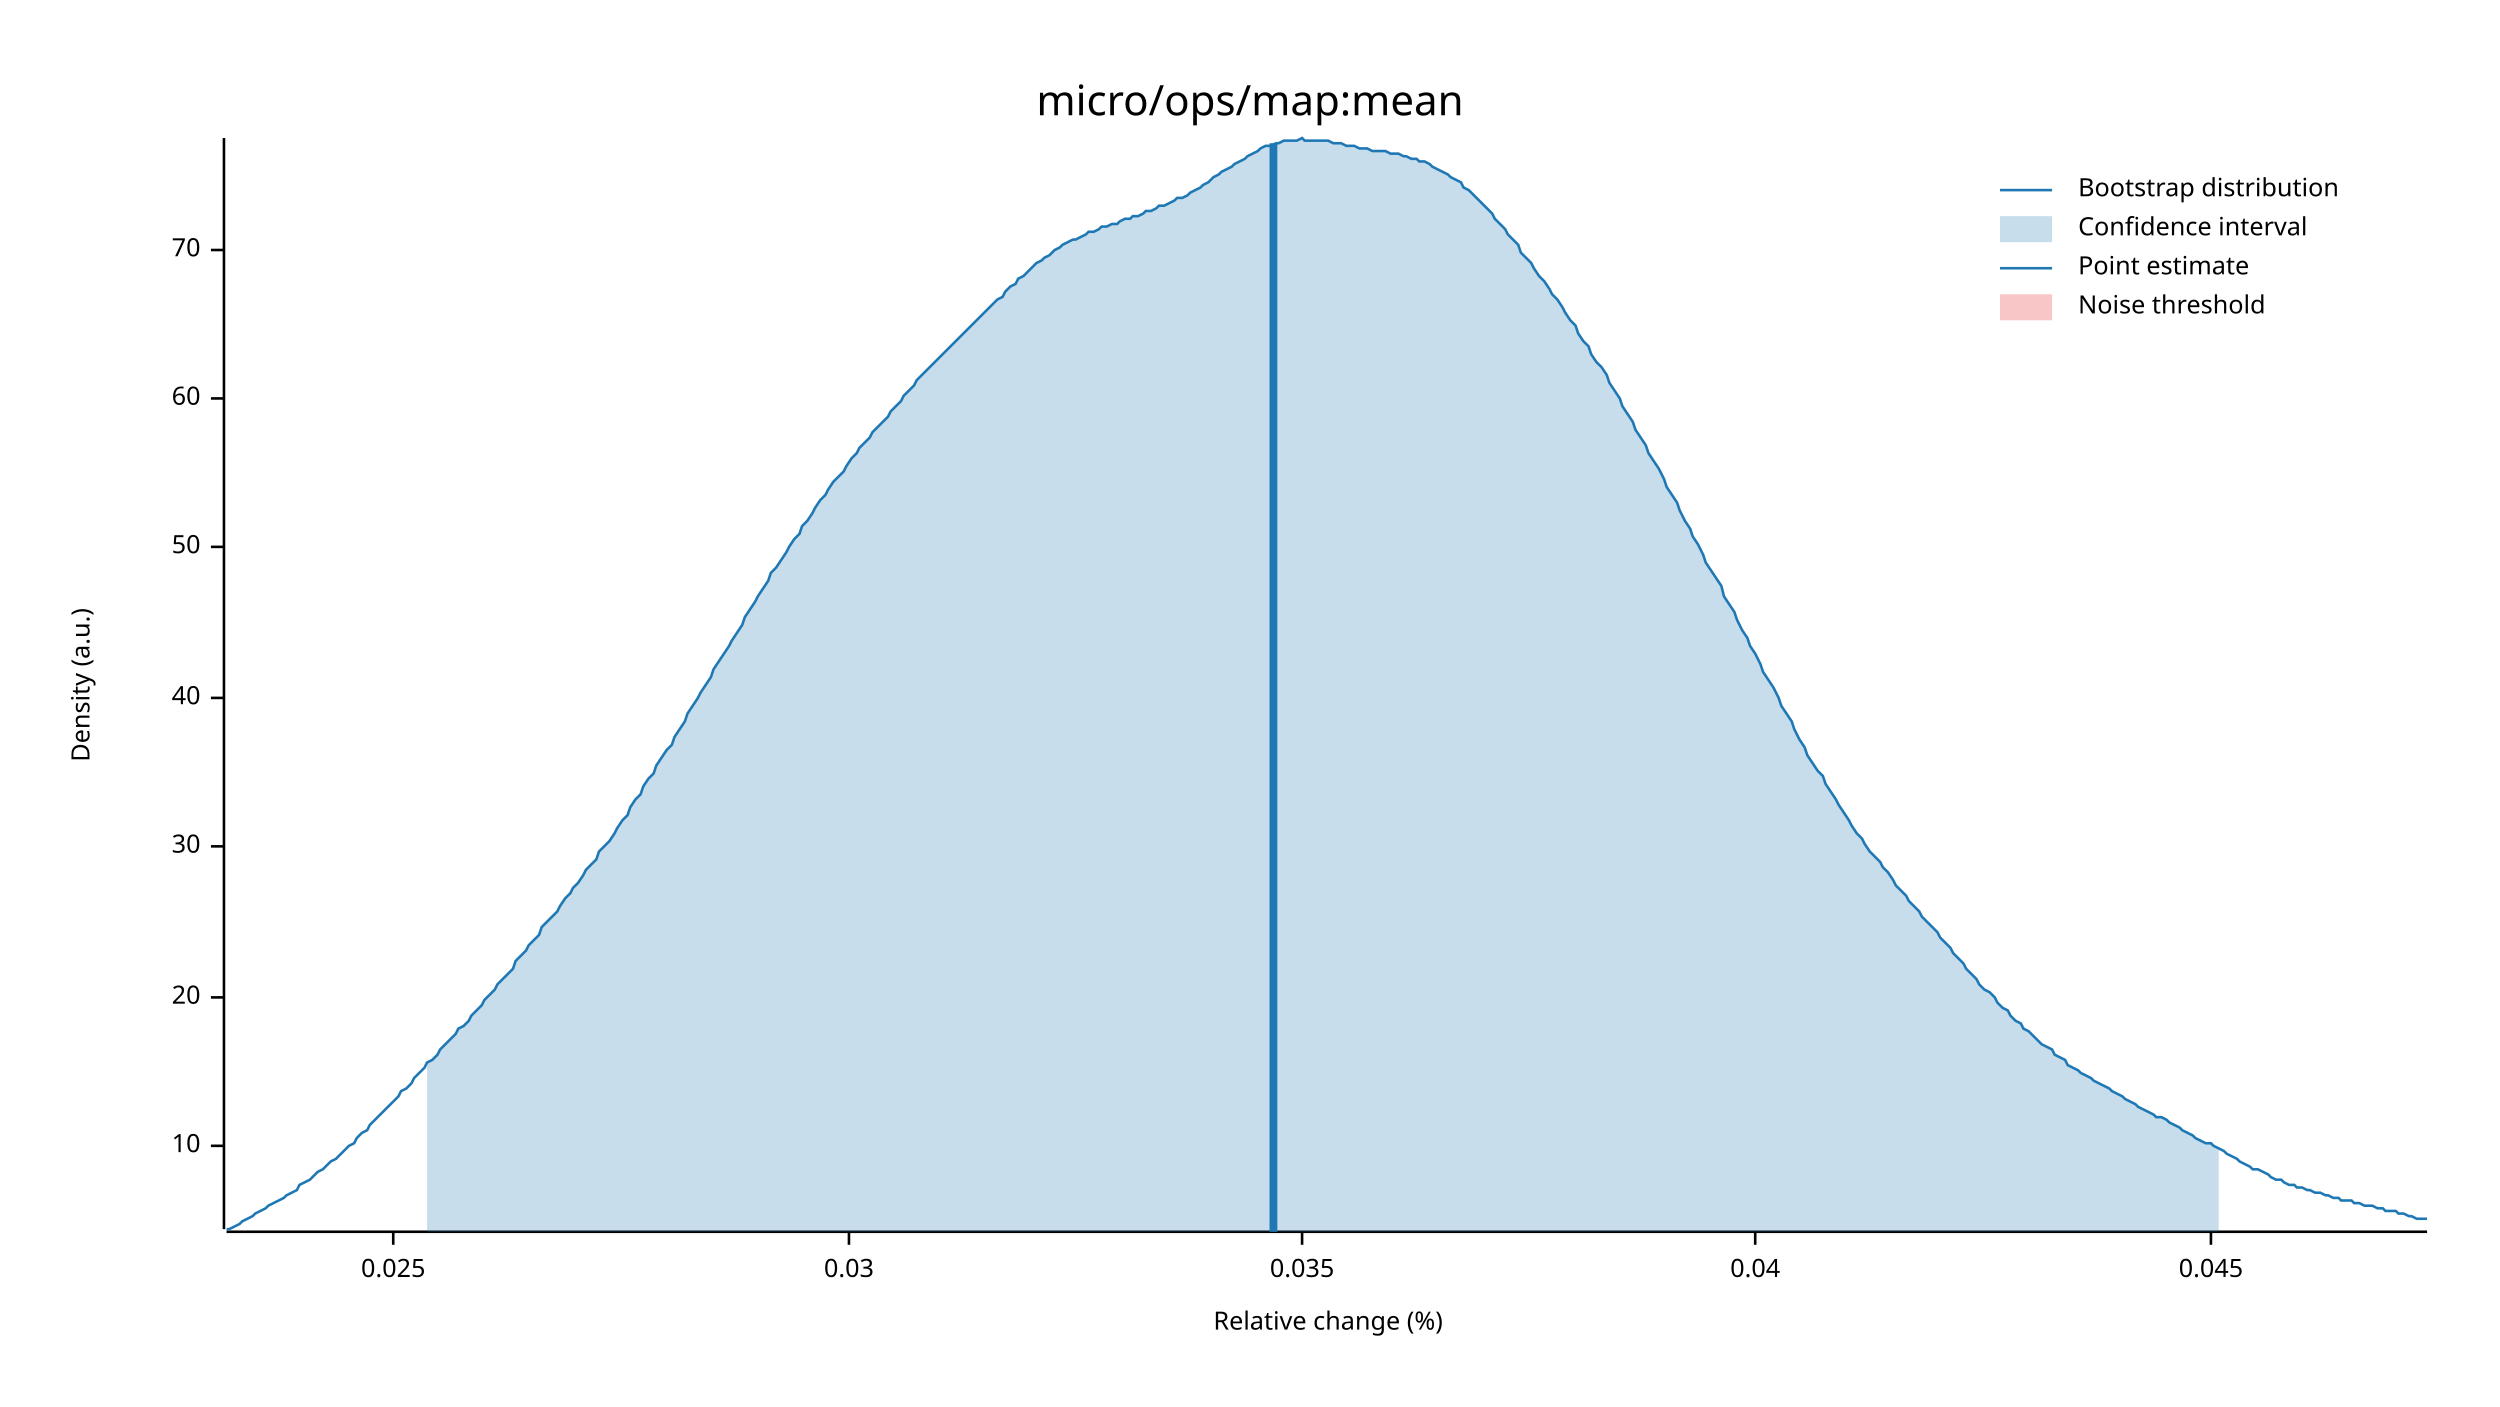
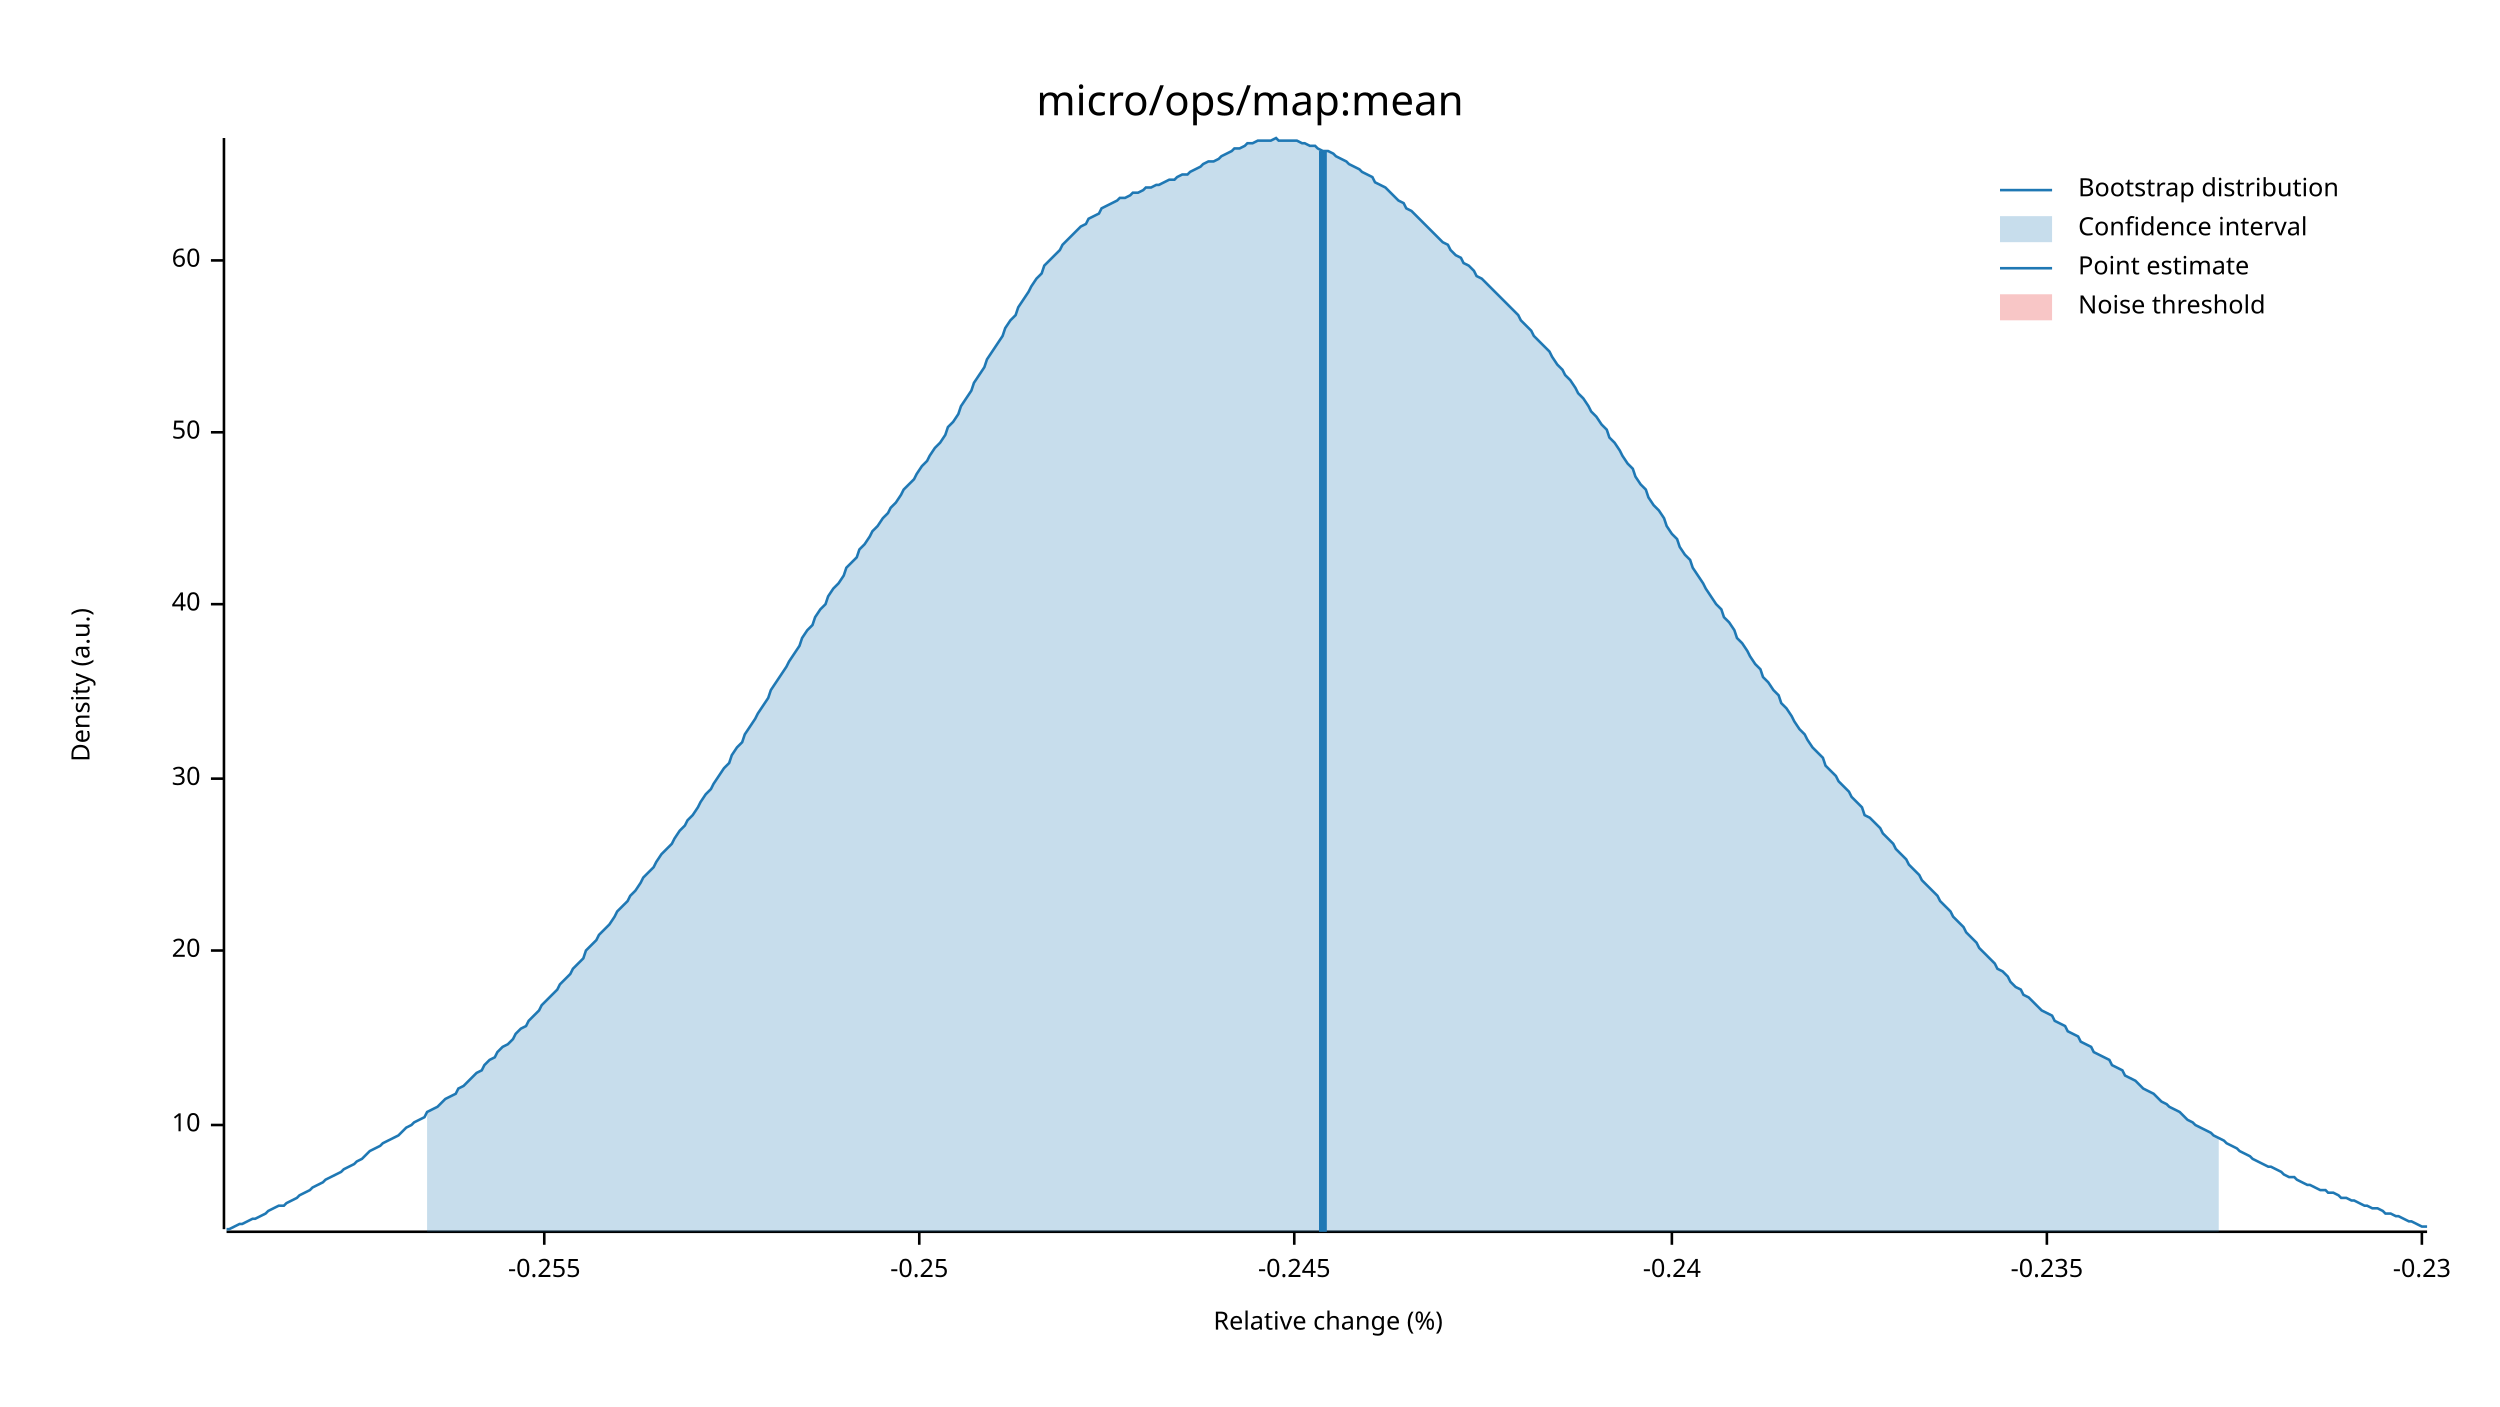
<svg xmlns="http://www.w3.org/2000/svg" width="960" height="540" viewBox="0 0 960 540">
  <text x="480" y="32" dy="0.76em" text-anchor="middle" font-family="sans-serif" font-size="16.129" opacity="1" fill="#000000">
micro/ops/map:mean
</text>
  <text x="27" y="263" dy="0.76em" text-anchor="middle" font-family="sans-serif" font-size="9.677" opacity="1" fill="#000000" transform="rotate(270, 27, 263)">
Density (a.u.)
</text>
  <text x="510" y="513" dy="-0.5ex" text-anchor="middle" font-family="sans-serif" font-size="9.677" opacity="1" fill="#000000">
Relative change (%)
</text>
  <polyline fill="none" opacity="1" stroke="#000000" stroke-width="1" points="86,53 86,472 " />
-   <text x="77" y="440" dy="0.5ex" text-anchor="end" font-family="sans-serif" font-size="9.677" opacity="1" fill="#000000">
+   <text x="77" y="432" dy="0.5ex" text-anchor="end" font-family="sans-serif" font-size="9.677" opacity="1" fill="#000000">
10
</text>
-   <polyline fill="none" opacity="1" stroke="#000000" stroke-width="1" points="81,440 86,440 " />
-   <text x="77" y="383" dy="0.5ex" text-anchor="end" font-family="sans-serif" font-size="9.677" opacity="1" fill="#000000">
+   <polyline fill="none" opacity="1" stroke="#000000" stroke-width="1" points="81,432 86,432 " />
+   <text x="77" y="365" dy="0.5ex" text-anchor="end" font-family="sans-serif" font-size="9.677" opacity="1" fill="#000000">
20
</text>
-   <polyline fill="none" opacity="1" stroke="#000000" stroke-width="1" points="81,383 86,383 " />
-   <text x="77" y="325" dy="0.5ex" text-anchor="end" font-family="sans-serif" font-size="9.677" opacity="1" fill="#000000">
+   <polyline fill="none" opacity="1" stroke="#000000" stroke-width="1" points="81,365 86,365 " />
+   <text x="77" y="299" dy="0.5ex" text-anchor="end" font-family="sans-serif" font-size="9.677" opacity="1" fill="#000000">
30
</text>
-   <polyline fill="none" opacity="1" stroke="#000000" stroke-width="1" points="81,325 86,325 " />
-   <text x="77" y="268" dy="0.5ex" text-anchor="end" font-family="sans-serif" font-size="9.677" opacity="1" fill="#000000">
+   <polyline fill="none" opacity="1" stroke="#000000" stroke-width="1" points="81,299 86,299 " />
+   <text x="77" y="232" dy="0.5ex" text-anchor="end" font-family="sans-serif" font-size="9.677" opacity="1" fill="#000000">
40
</text>
-   <polyline fill="none" opacity="1" stroke="#000000" stroke-width="1" points="81,268 86,268 " />
-   <text x="77" y="210" dy="0.5ex" text-anchor="end" font-family="sans-serif" font-size="9.677" opacity="1" fill="#000000">
+   <polyline fill="none" opacity="1" stroke="#000000" stroke-width="1" points="81,232 86,232 " />
+   <text x="77" y="166" dy="0.5ex" text-anchor="end" font-family="sans-serif" font-size="9.677" opacity="1" fill="#000000">
50
</text>
-   <polyline fill="none" opacity="1" stroke="#000000" stroke-width="1" points="81,210 86,210 " />
-   <text x="77" y="153" dy="0.5ex" text-anchor="end" font-family="sans-serif" font-size="9.677" opacity="1" fill="#000000">
+   <polyline fill="none" opacity="1" stroke="#000000" stroke-width="1" points="81,166 86,166 " />
+   <text x="77" y="100" dy="0.5ex" text-anchor="end" font-family="sans-serif" font-size="9.677" opacity="1" fill="#000000">
60
</text>
-   <polyline fill="none" opacity="1" stroke="#000000" stroke-width="1" points="81,153 86,153 " />
-   <text x="77" y="96" dy="0.5ex" text-anchor="end" font-family="sans-serif" font-size="9.677" opacity="1" fill="#000000">
- 70
+   <polyline fill="none" opacity="1" stroke="#000000" stroke-width="1" points="81,100 86,100 " />
+   <polyline fill="none" opacity="1" stroke="#000000" stroke-width="1" points="87,473 932,473 " />
+   <text x="209" y="483" dy="0.76em" text-anchor="middle" font-family="sans-serif" font-size="9.677" opacity="1" fill="#000000">
+ -0.255
</text>
-   <polyline fill="none" opacity="1" stroke="#000000" stroke-width="1" points="81,96 86,96 " />
-   <polyline fill="none" opacity="1" stroke="#000000" stroke-width="1" points="87,473 932,473 " />
-   <text x="151" y="483" dy="0.76em" text-anchor="middle" font-family="sans-serif" font-size="9.677" opacity="1" fill="#000000">
- 0.025
+   <polyline fill="none" opacity="1" stroke="#000000" stroke-width="1" points="209,473 209,478 " />
+   <text x="353" y="483" dy="0.76em" text-anchor="middle" font-family="sans-serif" font-size="9.677" opacity="1" fill="#000000">
+ -0.25
</text>
-   <polyline fill="none" opacity="1" stroke="#000000" stroke-width="1" points="151,473 151,478 " />
-   <text x="326" y="483" dy="0.76em" text-anchor="middle" font-family="sans-serif" font-size="9.677" opacity="1" fill="#000000">
- 0.03
+   <polyline fill="none" opacity="1" stroke="#000000" stroke-width="1" points="353,473 353,478 " />
+   <text x="497" y="483" dy="0.76em" text-anchor="middle" font-family="sans-serif" font-size="9.677" opacity="1" fill="#000000">
+ -0.245
</text>
-   <polyline fill="none" opacity="1" stroke="#000000" stroke-width="1" points="326,473 326,478 " />
-   <text x="500" y="483" dy="0.76em" text-anchor="middle" font-family="sans-serif" font-size="9.677" opacity="1" fill="#000000">
- 0.035
+   <polyline fill="none" opacity="1" stroke="#000000" stroke-width="1" points="497,473 497,478 " />
+   <text x="642" y="483" dy="0.76em" text-anchor="middle" font-family="sans-serif" font-size="9.677" opacity="1" fill="#000000">
+ -0.24
</text>
-   <polyline fill="none" opacity="1" stroke="#000000" stroke-width="1" points="500,473 500,478 " />
-   <text x="674" y="483" dy="0.76em" text-anchor="middle" font-family="sans-serif" font-size="9.677" opacity="1" fill="#000000">
- 0.04
+   <polyline fill="none" opacity="1" stroke="#000000" stroke-width="1" points="642,473 642,478 " />
+   <text x="786" y="483" dy="0.76em" text-anchor="middle" font-family="sans-serif" font-size="9.677" opacity="1" fill="#000000">
+ -0.235
</text>
-   <polyline fill="none" opacity="1" stroke="#000000" stroke-width="1" points="674,473 674,478 " />
-   <text x="849" y="483" dy="0.76em" text-anchor="middle" font-family="sans-serif" font-size="9.677" opacity="1" fill="#000000">
- 0.045
+   <polyline fill="none" opacity="1" stroke="#000000" stroke-width="1" points="786,473 786,478 " />
+   <text x="930" y="483" dy="0.76em" text-anchor="middle" font-family="sans-serif" font-size="9.677" opacity="1" fill="#000000">
+ -0.23
</text>
-   <polyline fill="none" opacity="1" stroke="#000000" stroke-width="1" points="849,473 849,478 " />
-   <polyline fill="none" opacity="1" stroke="#1F78B4" stroke-width="1" points="87,472 88,472 90,471 92,470 93,469 95,468 97,467 98,466 100,465 102,464 103,463 105,462 107,461 109,460 110,459 112,458 114,457 115,455 117,454 119,453 120,452 122,450 124,449 125,448 127,446 129,445 131,443 132,442 134,440 136,439 137,437 139,435 141,434 142,432 144,430 146,428 147,427 149,425 151,423 153,421 154,419 156,418 158,416 159,414 161,412 163,410 164,408 166,407 168,405 169,403 171,401 173,399 175,397 176,395 178,394 180,392 181,390 183,388 185,386 186,384 188,382 190,380 191,378 193,376 195,374 197,372 198,369 200,367 202,365 203,363 205,361 207,359 208,356 210,354 212,352 214,350 215,348 217,345 219,343 220,341 222,339 224,336 225,334 227,332 229,330 230,327 232,325 234,323 236,320 237,318 239,315 241,313 242,310 244,307 246,305 247,302 249,299 251,297 252,294 254,291 256,288 258,286 259,283 261,280 263,277 264,274 266,271 268,268 269,266 271,263 273,260 274,257 276,254 278,251 280,248 281,246 283,243 285,240 286,237 288,234 290,231 291,229 293,226 295,223 296,220 298,218 300,215 302,212 303,210 305,207 307,205 308,202 310,200 312,197 313,195 315,192 317,190 318,188 320,185 322,183 324,181 325,179 327,176 329,174 330,172 332,170 334,168 335,166 337,164 339,162 341,160 342,158 344,156 346,154 347,152 349,150 351,148 352,146 354,144 356,142 357,141 359,139 361,137 363,135 364,134 366,132 368,130 369,129 371,127 373,125 374,124 376,122 378,120 379,119 381,117 383,115 385,114 386,112 388,110 390,109 391,107 393,106 395,104 396,103 398,101 400,100 401,99 403,98 405,96 407,95 408,94 410,93 412,92 413,92 415,91 417,90 418,89 420,89 422,88 423,87 425,87 427,86 429,86 430,85 432,84 434,84 435,83 437,83 439,82 440,81 442,81 444,80 445,79 447,79 449,78 451,77 452,76 454,76 456,75 457,74 459,73 461,72 462,71 464,70 466,68 468,67 469,66 471,65 473,64 474,63 476,62 478,61 479,60 481,59 483,58 484,57 486,56 488,56 490,55 491,55 493,54 495,54 496,54 498,54 500,53 501,54 503,54 505,54 506,54 508,54 510,54 512,55 513,55 515,55 517,56 518,56 520,56 522,57 523,57 525,57 527,58 528,58 530,58 532,58 534,59 535,59 537,59 539,60 540,60 542,61 544,61 545,62 547,62 549,63 550,64 552,65 554,66 556,67 557,68 559,69 561,70 562,72 564,73 566,75 567,76 569,78 571,80 573,82 574,84 576,86 578,88 579,90 581,92 583,94 584,97 586,99 588,101 589,103 591,106 593,108 595,111 596,113 598,115 600,118 601,120 603,123 605,125 606,128 608,131 610,133 611,136 613,139 615,141 617,144 618,147 620,150 622,153 623,156 625,159 627,162 628,165 630,168 632,171 633,174 635,177 637,180 639,184 640,187 642,190 644,193 645,196 647,200 649,203 650,206 652,209 654,213 655,216 657,219 659,222 661,225 662,229 664,232 666,235 667,238 669,242 671,245 672,248 674,251 676,255 677,258 679,261 681,264 683,268 684,271 686,274 688,277 689,280 691,284 693,287 694,290 696,293 698,296 700,298 701,301 703,304 705,307 706,309 708,312 710,315 711,317 713,320 715,322 716,324 718,327 720,329 722,331 723,333 725,335 727,338 728,340 730,342 732,344 733,346 735,348 737,350 738,352 740,354 742,356 744,358 745,360 747,362 749,364 750,366 752,368 754,370 755,372 757,374 759,376 760,378 762,380 764,381 766,383 767,385 769,387 771,388 772,390 774,392 776,393 777,395 779,396 781,398 782,399 784,401 786,402 788,403 789,405 791,406 793,407 794,409 796,410 798,411 799,412 801,413 803,414 804,415 806,416 808,417 810,418 811,419 813,420 815,421 816,422 818,423 820,424 821,425 823,426 825,427 827,428 828,429 830,429 832,430 833,431 835,432 837,433 838,434 840,435 842,436 843,437 845,438 847,439 849,439 850,440 852,441 854,442 855,443 857,444 859,445 860,446 862,447 864,448 865,449 867,449 869,450 871,451 872,452 874,453 876,453 877,454 879,455 881,455 882,456 884,456 886,457 887,457 889,458 891,458 893,459 894,459 896,460 898,460 899,461 901,461 903,461 904,462 906,462 908,463 909,463 911,463 913,464 915,464 916,465 918,465 920,465 921,466 923,466 925,467 926,467 928,468 930,468 932,468 " />
-   <polygon opacity="0.25" fill="#1F78B4" points="164,408 166,407 168,405 169,403 171,401 173,399 175,397 176,395 178,394 180,392 181,390 183,388 185,386 186,384 188,382 190,380 191,378 193,376 195,374 197,372 198,369 200,367 202,365 203,363 205,361 207,359 208,356 210,354 212,352 214,350 215,348 217,345 219,343 220,341 222,339 224,336 225,334 227,332 229,330 230,327 232,325 234,323 236,320 237,318 239,315 241,313 242,310 244,307 246,305 247,302 249,299 251,297 252,294 254,291 256,288 258,286 259,283 261,280 263,277 264,274 266,271 268,268 269,266 271,263 273,260 274,257 276,254 278,251 280,248 281,246 283,243 285,240 286,237 288,234 290,231 291,229 293,226 295,223 296,220 298,218 300,215 302,212 303,210 305,207 307,205 308,202 310,200 312,197 313,195 315,192 317,190 318,188 320,185 322,183 324,181 325,179 327,176 329,174 330,172 332,170 334,168 335,166 337,164 339,162 341,160 342,158 344,156 346,154 347,152 349,150 351,148 352,146 354,144 356,142 357,141 359,139 361,137 363,135 364,134 366,132 368,130 369,129 371,127 373,125 374,124 376,122 378,120 379,119 381,117 383,115 385,114 386,112 388,110 390,109 391,107 393,106 395,104 396,103 398,101 400,100 401,99 403,98 405,96 407,95 408,94 410,93 412,92 413,92 415,91 417,90 418,89 420,89 422,88 423,87 425,87 427,86 429,86 430,85 432,84 434,84 435,83 437,83 439,82 440,81 442,81 444,80 445,79 447,79 449,78 451,77 452,76 454,76 456,75 457,74 459,73 461,72 462,71 464,70 466,68 468,67 469,66 471,65 473,64 474,63 476,62 478,61 479,60 481,59 483,58 484,57 486,56 488,56 490,55 491,55 493,54 495,54 496,54 498,54 500,53 501,54 503,54 505,54 506,54 508,54 510,54 512,55 513,55 515,55 517,56 518,56 520,56 522,57 523,57 525,57 527,58 528,58 530,58 532,58 534,59 535,59 537,59 539,60 540,60 542,61 544,61 545,62 547,62 549,63 550,64 552,65 554,66 556,67 557,68 559,69 561,70 562,72 564,73 566,75 567,76 569,78 571,80 573,82 574,84 576,86 578,88 579,90 581,92 583,94 584,97 586,99 588,101 589,103 591,106 593,108 595,111 596,113 598,115 600,118 601,120 603,123 605,125 606,128 608,131 610,133 611,136 613,139 615,141 617,144 618,147 620,150 622,153 623,156 625,159 627,162 628,165 630,168 632,171 633,174 635,177 637,180 639,184 640,187 642,190 644,193 645,196 647,200 649,203 650,206 652,209 654,213 655,216 657,219 659,222 661,225 662,229 664,232 666,235 667,238 669,242 671,245 672,248 674,251 676,255 677,258 679,261 681,264 683,268 684,271 686,274 688,277 689,280 691,284 693,287 694,290 696,293 698,296 700,298 701,301 703,304 705,307 706,309 708,312 710,315 711,317 713,320 715,322 716,324 718,327 720,329 722,331 723,333 725,335 727,338 728,340 730,342 732,344 733,346 735,348 737,350 738,352 740,354 742,356 744,358 745,360 747,362 749,364 750,366 752,368 754,370 755,372 757,374 759,376 760,378 762,380 764,381 766,383 767,385 769,387 771,388 772,390 774,392 776,393 777,395 779,396 781,398 782,399 784,401 786,402 788,403 789,405 791,406 793,407 794,409 796,410 798,411 799,412 801,413 803,414 804,415 806,416 808,417 810,418 811,419 813,420 815,421 816,422 818,423 820,424 821,425 823,426 825,427 827,428 828,429 830,429 832,430 833,431 835,432 837,433 838,434 840,435 842,436 843,437 845,438 847,439 849,439 850,440 852,441 852,473 164,473 " />
-   <polyline fill="none" opacity="1" stroke="#1F78B4" stroke-width="3" points="489,473 489,55 " />
+   <polyline fill="none" opacity="1" stroke="#000000" stroke-width="1" points="930,473 930,478 " />
+   <polyline fill="none" opacity="1" stroke="#1F78B4" stroke-width="1" points="87,472 88,472 90,471 92,470 93,470 95,469 97,468 98,468 100,467 102,466 103,465 105,464 107,463 109,463 110,462 112,461 114,460 115,459 117,458 119,457 120,456 122,455 124,454 125,453 127,452 129,451 131,450 132,449 134,448 136,447 137,446 139,445 141,443 142,442 144,441 146,440 147,439 149,438 151,437 153,436 154,435 156,433 158,432 159,431 161,430 163,429 164,427 166,426 168,425 169,424 171,422 173,421 175,420 176,418 178,417 180,415 181,414 183,412 185,411 186,409 188,407 190,406 191,404 193,402 195,401 197,399 198,397 200,395 202,394 203,392 205,390 207,388 208,386 210,384 212,382 214,380 215,378 217,376 219,374 220,372 222,370 224,368 225,365 227,363 229,361 230,359 232,357 234,355 236,352 237,350 239,348 241,346 242,344 244,342 246,339 247,337 249,335 251,333 252,331 254,328 256,326 258,324 259,322 261,319 263,317 264,315 266,313 268,310 269,308 271,305 273,303 274,301 276,298 278,295 280,293 281,290 283,287 285,285 286,282 288,279 290,276 291,274 293,271 295,268 296,265 298,262 300,259 302,256 303,254 305,251 307,248 308,245 310,242 312,240 313,237 315,234 317,232 318,229 320,226 322,224 324,221 325,218 327,216 329,214 330,211 332,209 334,206 335,204 337,202 339,199 341,197 342,195 344,193 346,190 347,188 349,186 351,184 352,182 354,179 356,177 357,175 359,172 361,170 363,167 364,164 366,162 368,159 369,156 371,153 373,150 374,147 376,144 378,141 379,138 381,135 383,132 385,129 386,126 388,123 390,121 391,118 393,115 395,112 396,110 398,107 400,105 401,102 403,100 405,98 407,96 408,94 410,92 412,90 413,89 415,87 417,86 418,84 420,83 422,82 423,80 425,79 427,78 429,77 430,76 432,76 434,75 435,74 437,74 439,73 440,72 442,72 444,71 445,71 447,70 449,69 451,69 452,68 454,67 456,67 457,66 459,65 461,64 462,63 464,62 466,62 468,61 469,60 471,59 473,58 474,57 476,57 478,56 479,55 481,55 483,54 484,54 486,54 488,54 490,53 491,54 493,54 495,54 496,54 498,54 500,55 501,55 503,56 505,56 506,57 508,58 510,58 512,59 513,60 515,61 517,62 518,63 520,64 522,65 523,66 525,67 527,68 528,70 530,71 532,72 534,74 535,75 537,77 539,78 540,80 542,81 544,83 545,84 547,86 549,88 550,89 552,91 554,93 556,94 557,96 559,98 561,99 562,101 564,102 566,104 567,106 569,107 571,109 573,111 574,112 576,114 578,116 579,117 581,119 583,121 584,123 586,125 588,127 589,129 591,131 593,133 595,135 596,137 598,140 600,142 601,144 603,146 605,149 606,151 608,153 610,156 611,158 613,160 615,163 617,165 618,168 620,170 622,173 623,175 625,178 627,180 628,183 630,186 632,188 633,191 635,194 637,196 639,199 640,202 642,205 644,207 645,210 647,213 649,215 650,218 652,221 654,224 655,226 657,229 659,232 661,234 662,237 664,239 666,242 667,245 669,247 671,250 672,252 674,255 676,257 677,260 679,262 681,265 683,267 684,270 686,272 688,275 689,277 691,280 693,282 694,284 696,287 698,289 700,291 701,294 703,296 705,298 706,300 708,302 710,304 711,306 713,308 715,310 716,313 718,314 720,316 722,318 723,320 725,322 727,324 728,326 730,328 732,330 733,332 735,334 737,336 738,338 740,340 742,342 744,344 745,346 747,348 749,350 750,352 752,354 754,356 755,358 757,360 759,362 760,364 762,366 764,368 766,370 767,372 769,373 771,375 772,377 774,379 776,380 777,382 779,383 781,385 782,386 784,388 786,389 788,390 789,392 791,393 793,394 794,396 796,397 798,398 799,400 801,401 803,402 804,404 806,405 808,406 810,407 811,409 813,410 815,411 816,413 818,414 820,415 821,416 823,418 825,419 827,420 828,421 830,423 832,424 833,425 835,426 837,427 838,428 840,430 842,431 843,432 845,433 847,434 849,435 850,436 852,437 854,438 855,439 857,440 859,441 860,442 862,443 864,444 865,445 867,446 869,447 871,448 872,448 874,449 876,450 877,451 879,452 881,452 882,453 884,454 886,455 887,455 889,456 891,457 893,457 894,458 896,458 898,459 899,460 901,460 903,461 904,461 906,462 908,463 909,463 911,464 913,464 915,465 916,466 918,466 920,467 921,467 923,468 925,469 926,469 928,470 930,471 932,471 " />
+   <polygon opacity="0.25" fill="#1F78B4" points="164,427 166,426 168,425 169,424 171,422 173,421 175,420 176,418 178,417 180,415 181,414 183,412 185,411 186,409 188,407 190,406 191,404 193,402 195,401 197,399 198,397 200,395 202,394 203,392 205,390 207,388 208,386 210,384 212,382 214,380 215,378 217,376 219,374 220,372 222,370 224,368 225,365 227,363 229,361 230,359 232,357 234,355 236,352 237,350 239,348 241,346 242,344 244,342 246,339 247,337 249,335 251,333 252,331 254,328 256,326 258,324 259,322 261,319 263,317 264,315 266,313 268,310 269,308 271,305 273,303 274,301 276,298 278,295 280,293 281,290 283,287 285,285 286,282 288,279 290,276 291,274 293,271 295,268 296,265 298,262 300,259 302,256 303,254 305,251 307,248 308,245 310,242 312,240 313,237 315,234 317,232 318,229 320,226 322,224 324,221 325,218 327,216 329,214 330,211 332,209 334,206 335,204 337,202 339,199 341,197 342,195 344,193 346,190 347,188 349,186 351,184 352,182 354,179 356,177 357,175 359,172 361,170 363,167 364,164 366,162 368,159 369,156 371,153 373,150 374,147 376,144 378,141 379,138 381,135 383,132 385,129 386,126 388,123 390,121 391,118 393,115 395,112 396,110 398,107 400,105 401,102 403,100 405,98 407,96 408,94 410,92 412,90 413,89 415,87 417,86 418,84 420,83 422,82 423,80 425,79 427,78 429,77 430,76 432,76 434,75 435,74 437,74 439,73 440,72 442,72 444,71 445,71 447,70 449,69 451,69 452,68 454,67 456,67 457,66 459,65 461,64 462,63 464,62 466,62 468,61 469,60 471,59 473,58 474,57 476,57 478,56 479,55 481,55 483,54 484,54 486,54 488,54 490,53 491,54 493,54 495,54 496,54 498,54 500,55 501,55 503,56 505,56 506,57 508,58 510,58 512,59 513,60 515,61 517,62 518,63 520,64 522,65 523,66 525,67 527,68 528,70 530,71 532,72 534,74 535,75 537,77 539,78 540,80 542,81 544,83 545,84 547,86 549,88 550,89 552,91 554,93 556,94 557,96 559,98 561,99 562,101 564,102 566,104 567,106 569,107 571,109 573,111 574,112 576,114 578,116 579,117 581,119 583,121 584,123 586,125 588,127 589,129 591,131 593,133 595,135 596,137 598,140 600,142 601,144 603,146 605,149 606,151 608,153 610,156 611,158 613,160 615,163 617,165 618,168 620,170 622,173 623,175 625,178 627,180 628,183 630,186 632,188 633,191 635,194 637,196 639,199 640,202 642,205 644,207 645,210 647,213 649,215 650,218 652,221 654,224 655,226 657,229 659,232 661,234 662,237 664,239 666,242 667,245 669,247 671,250 672,252 674,255 676,257 677,260 679,262 681,265 683,267 684,270 686,272 688,275 689,277 691,280 693,282 694,284 696,287 698,289 700,291 701,294 703,296 705,298 706,300 708,302 710,304 711,306 713,308 715,310 716,313 718,314 720,316 722,318 723,320 725,322 727,324 728,326 730,328 732,330 733,332 735,334 737,336 738,338 740,340 742,342 744,344 745,346 747,348 749,350 750,352 752,354 754,356 755,358 757,360 759,362 760,364 762,366 764,368 766,370 767,372 769,373 771,375 772,377 774,379 776,380 777,382 779,383 781,385 782,386 784,388 786,389 788,390 789,392 791,393 793,394 794,396 796,397 798,398 799,400 801,401 803,402 804,404 806,405 808,406 810,407 811,409 813,410 815,411 816,413 818,414 820,415 821,416 823,418 825,419 827,420 828,421 830,423 832,424 833,425 835,426 837,427 838,428 840,430 842,431 843,432 845,433 847,434 849,435 850,436 852,437 852,473 164,473 " />
+   <polyline fill="none" opacity="1" stroke="#1F78B4" stroke-width="3" points="508,473 508,58 " />
  <rect x="509" y="53" width="0" height="419" opacity="0.1" fill="#E31A1C" stroke="none" />
  <text x="798" y="68" dy="0.76em" text-anchor="start" font-family="sans-serif" font-size="9.677" opacity="1" fill="#000000">
Bootstrap distribution
</text>
  <text x="798" y="83" dy="0.76em" text-anchor="start" font-family="sans-serif" font-size="9.677" opacity="1" fill="#000000">
Confidence interval
</text>
  <text x="798" y="98" dy="0.76em" text-anchor="start" font-family="sans-serif" font-size="9.677" opacity="1" fill="#000000">
Point estimate
</text>
  <text x="798" y="113" dy="0.76em" text-anchor="start" font-family="sans-serif" font-size="9.677" opacity="1" fill="#000000">
Noise threshold
</text>
  <polyline fill="none" opacity="1" stroke="#1F78B4" stroke-width="1" points="768,73 788,73 " />
  <rect x="768" y="83" width="20" height="10" opacity="0.25" fill="#1F78B4" stroke="none" />
  <polyline fill="none" opacity="1" stroke="#1F78B4" stroke-width="1" points="768,103 788,103 " />
  <rect x="768" y="113" width="20" height="10" opacity="0.25" fill="#E31A1C" stroke="none" />
</svg>
